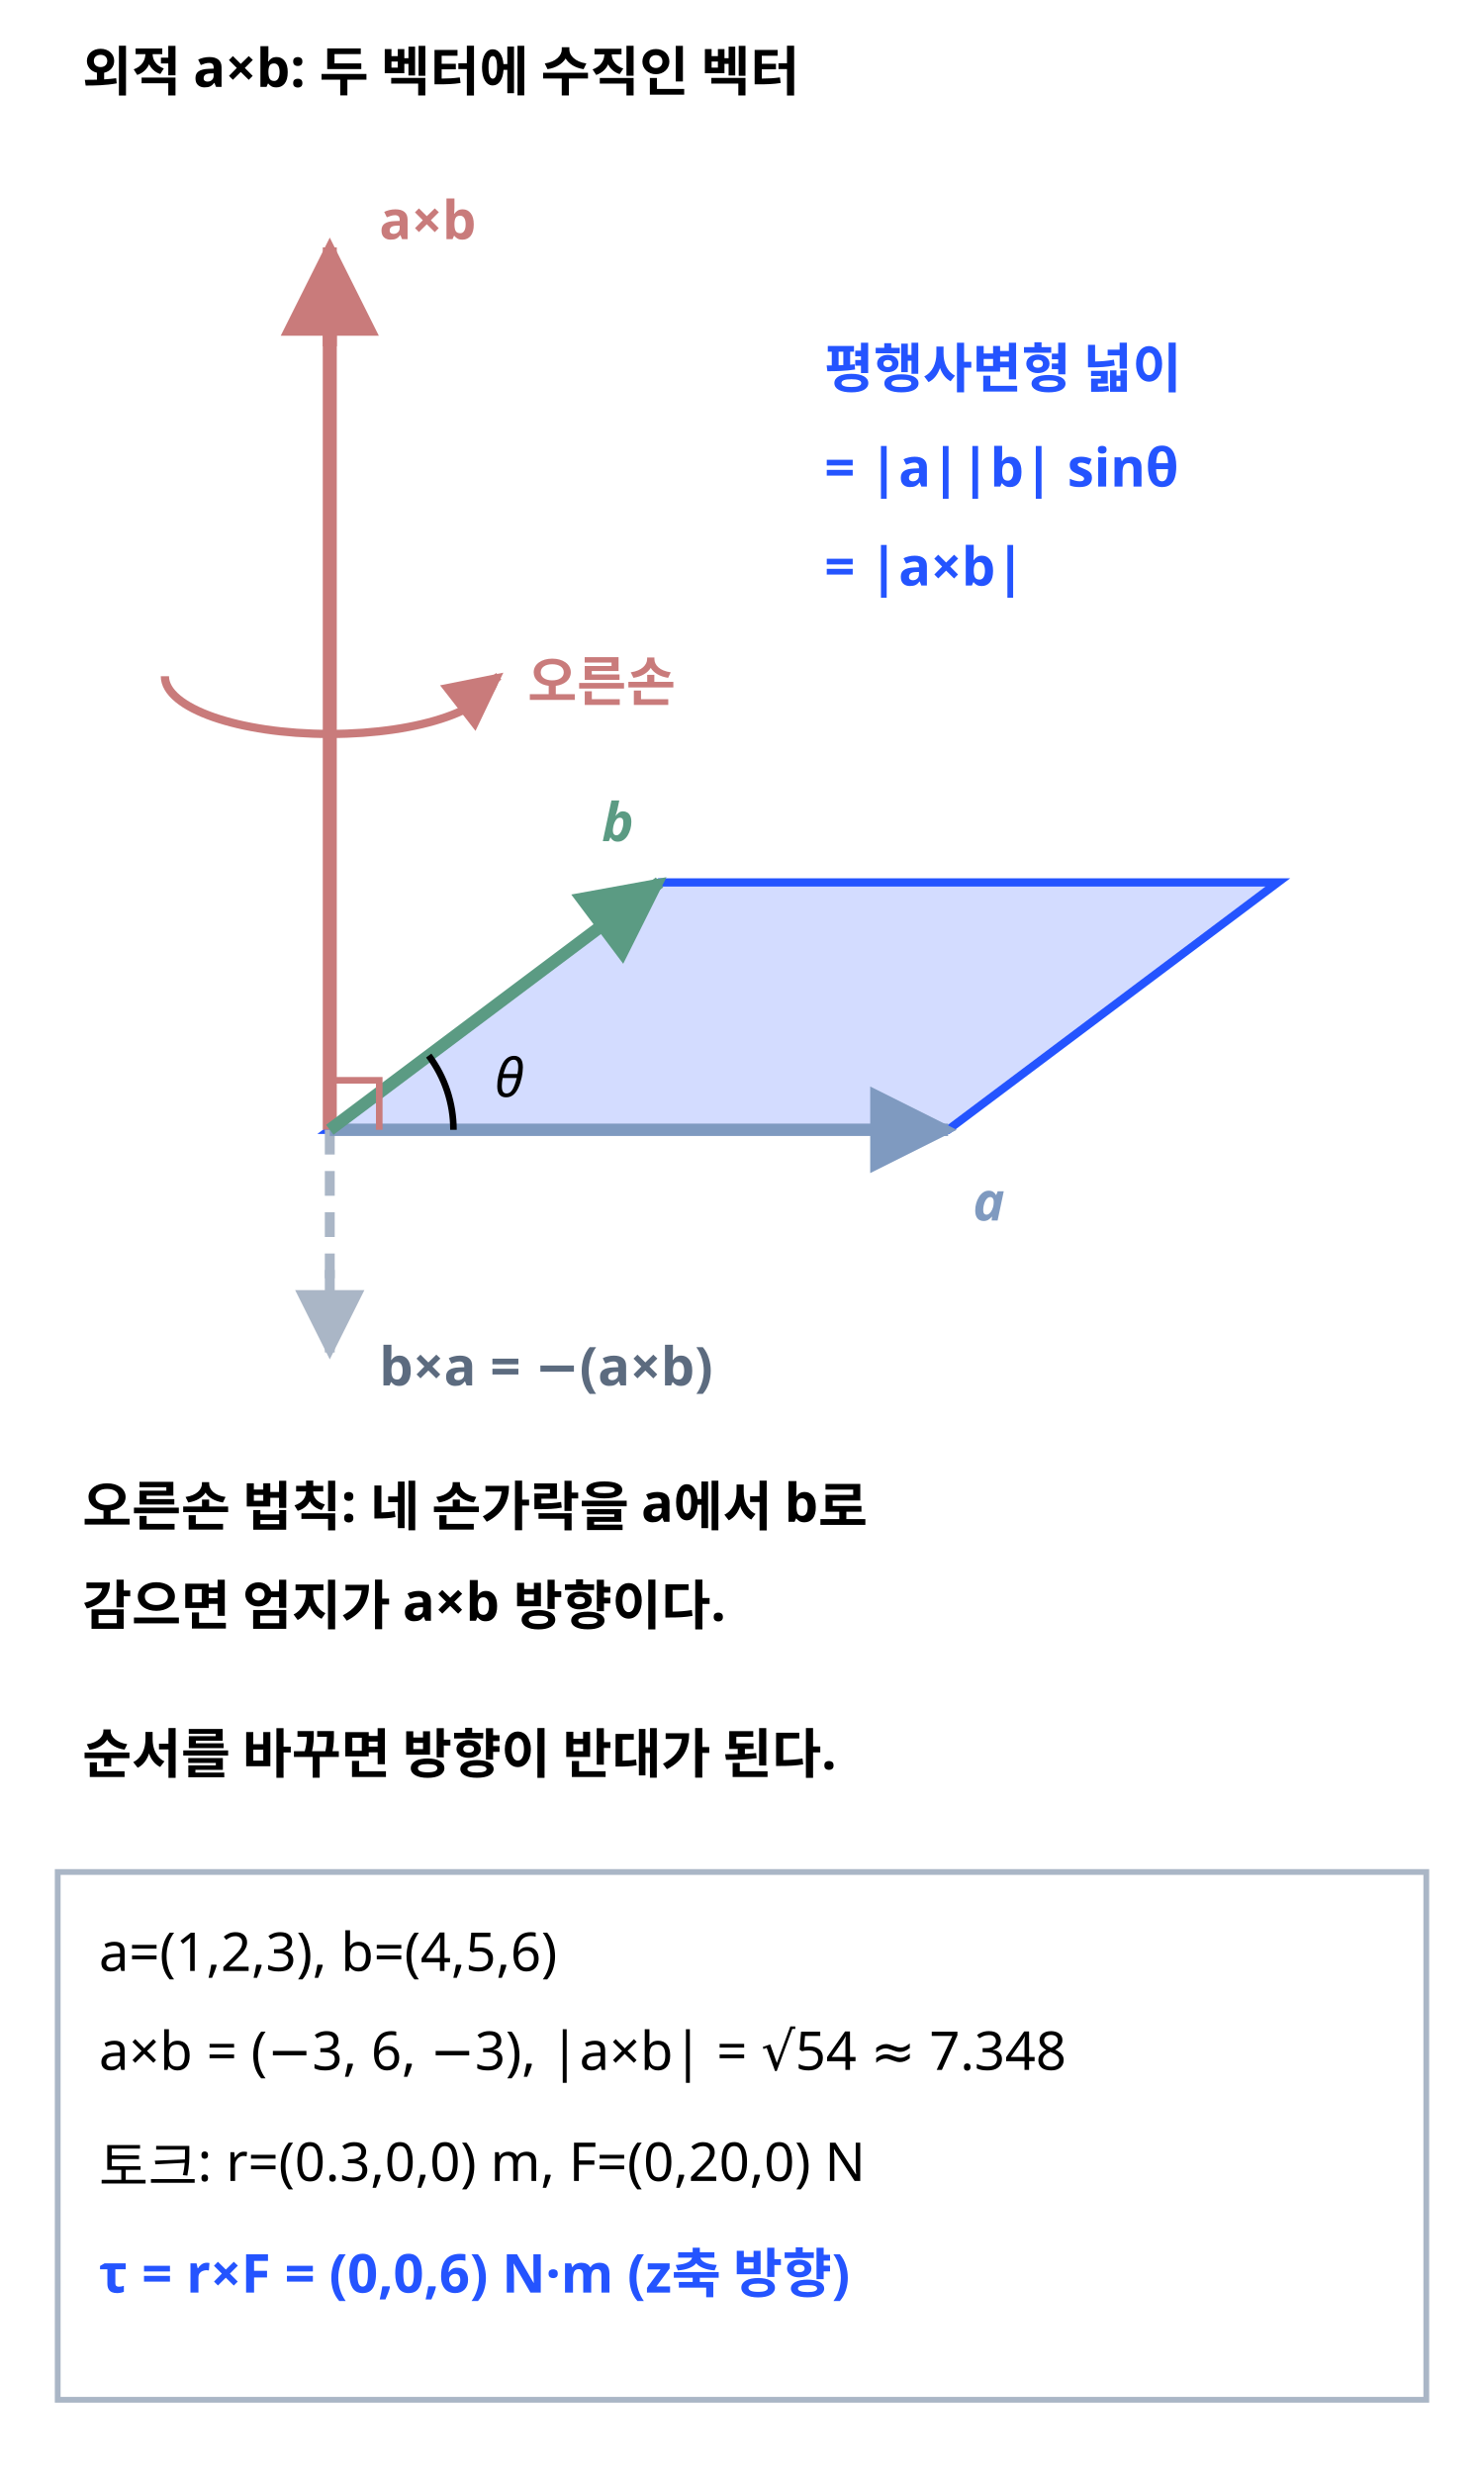
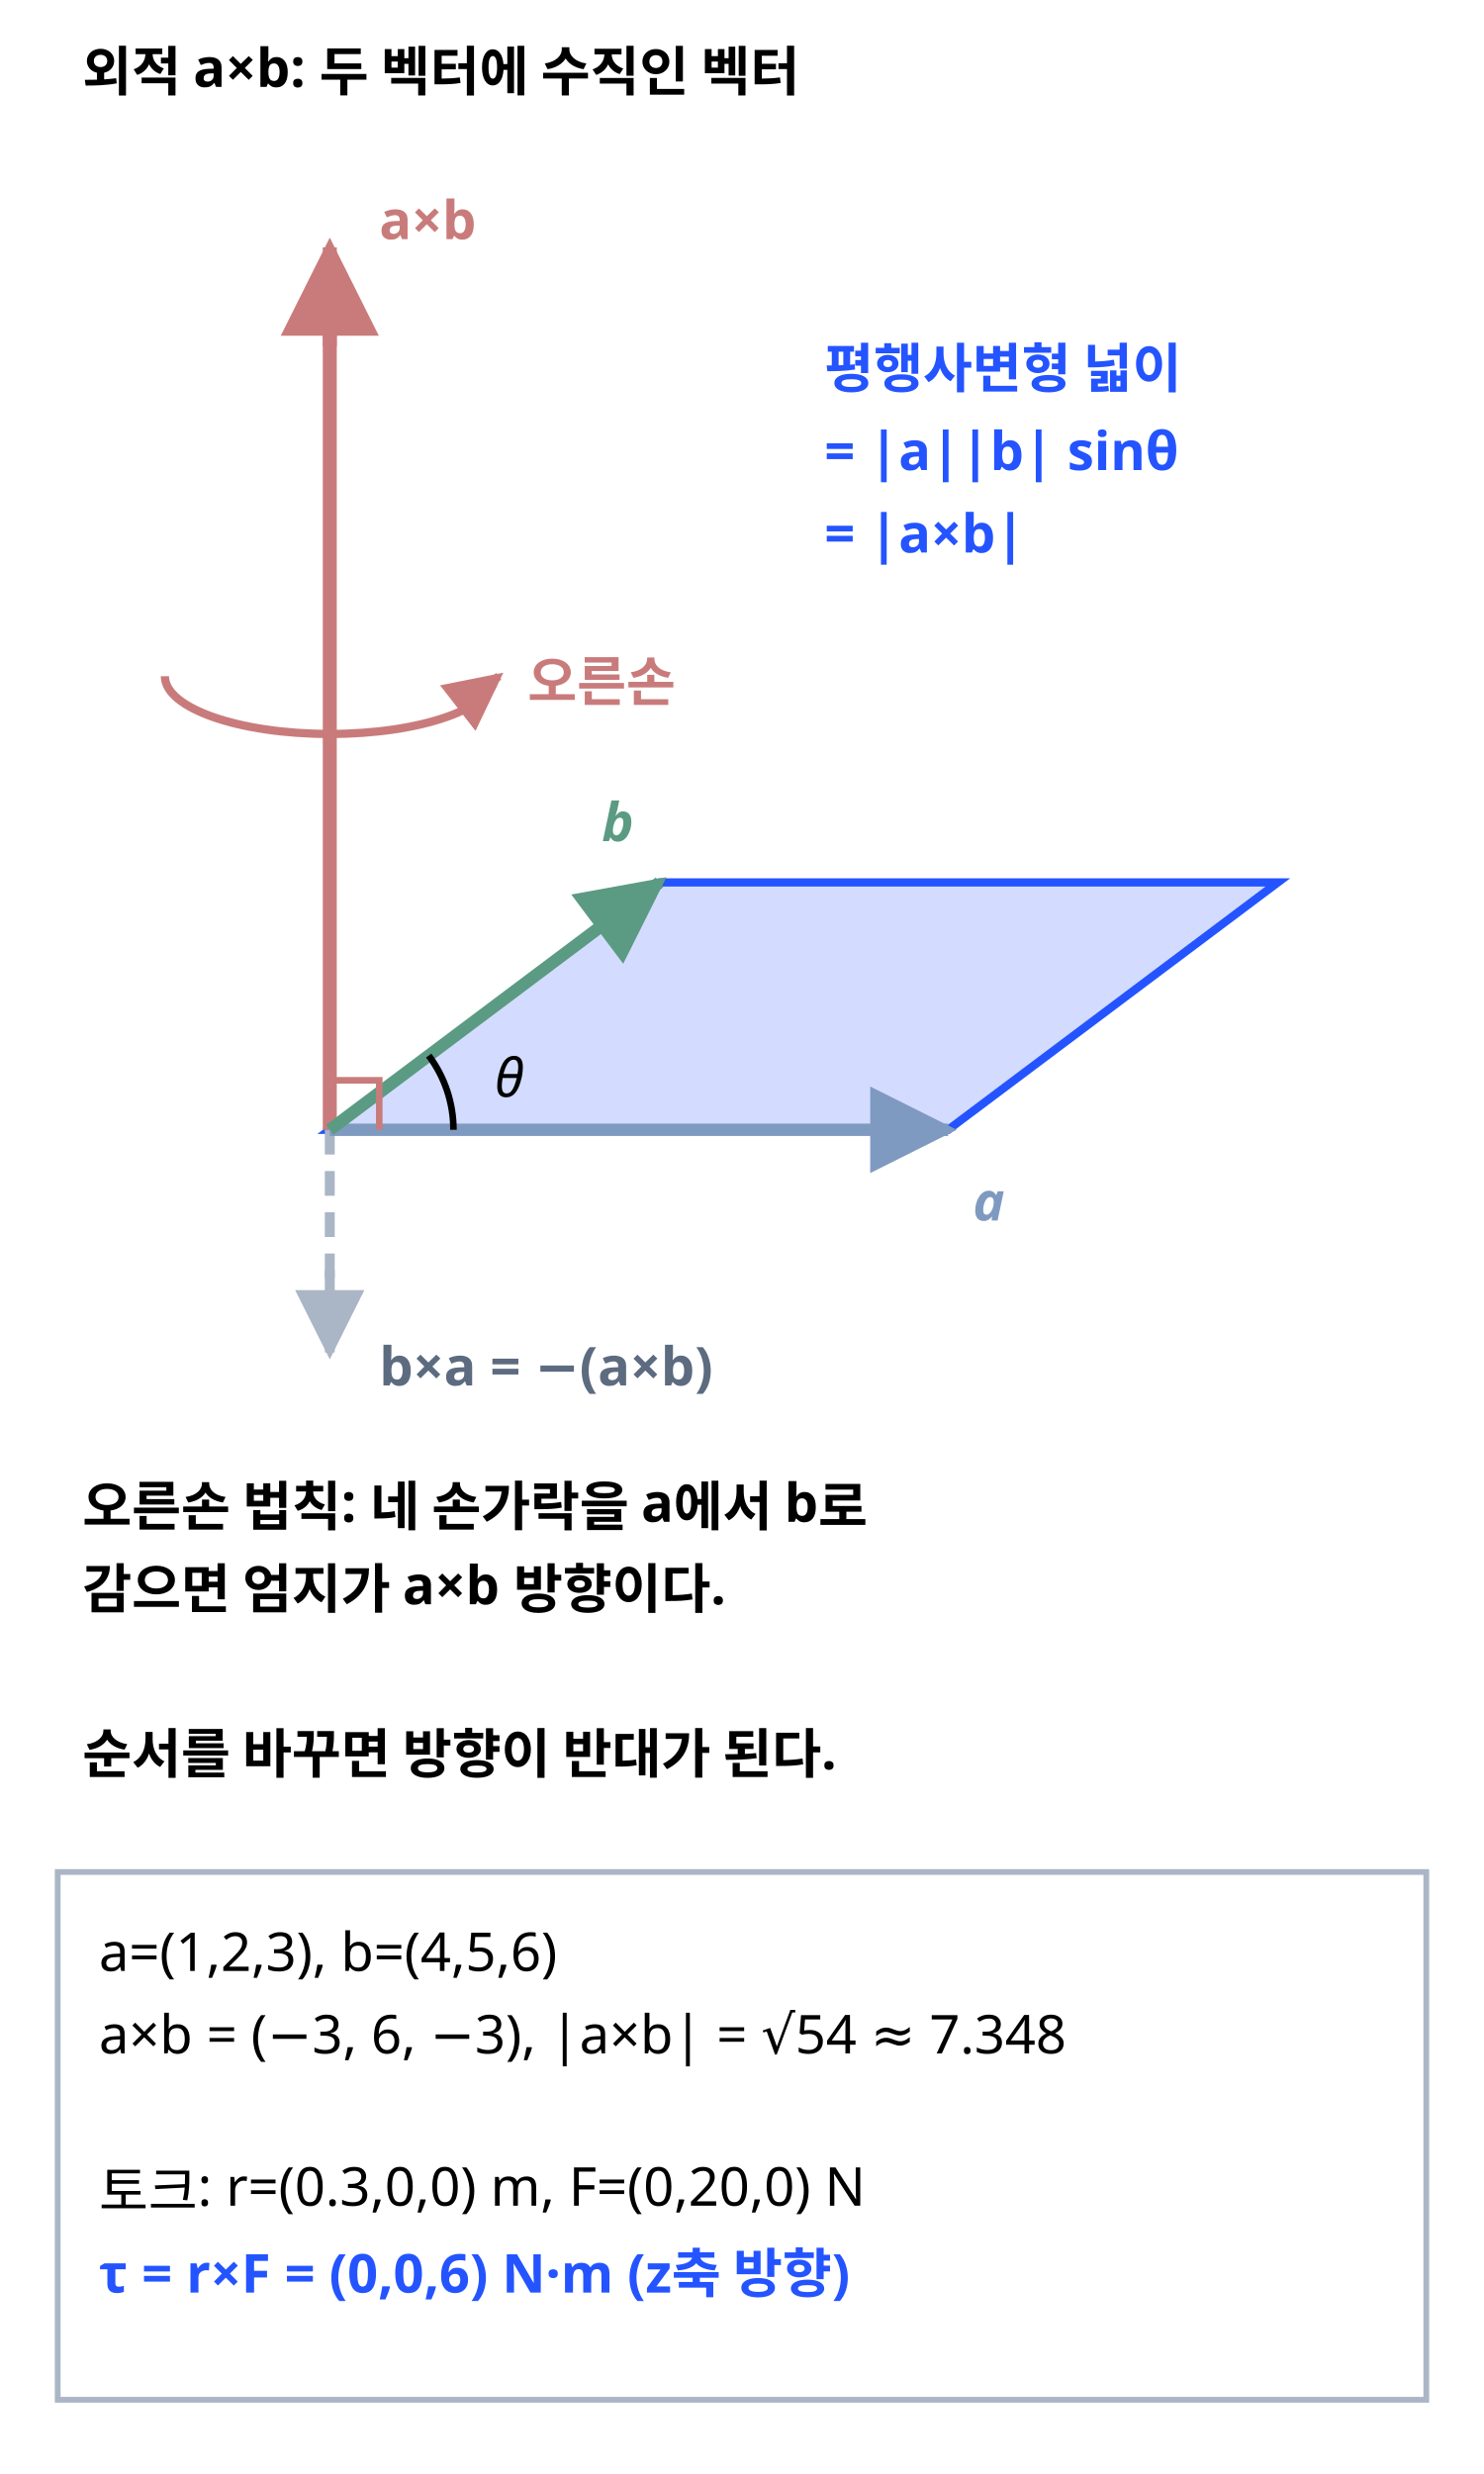
<svg xmlns="http://www.w3.org/2000/svg" class="si si-illus" viewBox="0 0 360 600" style="max-width:360px;color:var(--si-ink,var(--text,#1f2328))" role="img" aria-labelledby="cross-product-t" font-family="'Pretendard','Noto Sans KR','Apple SD Gothic Neo',sans-serif" font-size="13" fill="currentColor">
  <defs>
    <marker id="cross-product-ar" viewBox="0 0 10 10" refX="9" refY="5" markerWidth="7" markerHeight="7" orient="auto-start-reverse">
      <path d="M0,0L10,5L0,10z" style="fill:var(--si-rose-s,#c97b7b)" />
    </marker>
    <marker id="cross-product-ar-1" viewBox="0 0 10 10" refX="9" refY="5" markerWidth="7" markerHeight="7" orient="auto-start-reverse">
      <path d="M0,0L10,5L0,10z" style="fill:var(--si-gray-s,#aab6c6)" />
    </marker>
    <marker id="cross-product-ar-2" viewBox="0 0 10 10" refX="9" refY="5" markerWidth="7" markerHeight="7" orient="auto-start-reverse">
      <path d="M0,0L10,5L0,10z" style="fill:var(--si-blue-s,#7f9ac0)" />
    </marker>
    <marker id="cross-product-ar-3" viewBox="0 0 10 10" refX="9" refY="5" markerWidth="7" markerHeight="7" orient="auto-start-reverse">
      <path d="M0,0L10,5L0,10z" style="fill:var(--si-green-s,#5b9b83)" />
    </marker>
  </defs>
  <text x="20" y="22" font-weight="700">외적 a×b: 두 벡터에 수직인 벡터</text>
  <g transform="translate(0,-26)">
    <polygon points="80,300 230,300 310,240 160,240" style="stroke:var(--si-accent,#2454ff);fill:var(--si-accent,#2454ff)" stroke-width="2" fill-opacity="0.2" />
    <line x1="80" y1="300" x2="80" y2="90" style="stroke:var(--si-rose-s,#c97b7b);fill:none" stroke-width="3.4" />
    <line x1="80" y1="110" x2="80" y2="86" style="stroke:var(--si-rose-s,#c97b7b);fill:none" stroke-width="3.4" marker-end="url(#cross-product-ar)" />
    <line x1="80" y1="300" x2="80" y2="350" style="stroke:var(--si-gray-s,#aab6c6);fill:none" stroke-width="2.4" stroke-dasharray="6 4" />
    <line x1="80" y1="334" x2="80" y2="354" style="stroke:var(--si-gray-s,#aab6c6);fill:none" stroke-width="2.4" marker-end="url(#cross-product-ar-1)" />
    <line x1="80" y1="300" x2="230" y2="300" style="stroke:var(--si-blue-s,#7f9ac0);fill:none" stroke-width="3" marker-end="url(#cross-product-ar-2)" />
    <line x1="80" y1="300" x2="160" y2="240" style="stroke:var(--si-green-s,#5b9b83);fill:none" stroke-width="3" marker-end="url(#cross-product-ar-3)" />
    <polyline points="92,300 92,288 80,288" style="stroke:var(--si-rose-s,#c97b7b);fill:none" stroke-width="1.6" />
    <path d="M 110 300 A 30 30 0 0 0 104 282" style="stroke:currentColor;fill:none" stroke-width="1.6" />
    <text x="120" y="292" font-style="italic">θ</text>
    <text x="236" y="322" font-weight="700" font-style="italic" style="fill:var(--si-blue-s,#7f9ac0)">a</text>
    <text x="146" y="230" font-weight="700" font-style="italic" style="fill:var(--si-green-s,#5b9b83)">b</text>
    <text x="92" y="84" font-weight="700" style="fill:var(--si-rose-s,#c97b7b)">a×b</text>
    <text x="92" y="362" font-weight="700" style="fill:var(--si-general,#5c6b7f)">b×a = −(a×b)</text>
    <text x="200" y="120" font-weight="700" style="fill:var(--si-accent,#2454ff)">평행사변형 넓이</text>
-     <text x="200" y="144" font-weight="700" style="fill:var(--si-accent,#2454ff)">= |a||b| sinθ</text>
-     <text x="200" y="168" font-weight="700" style="fill:var(--si-accent,#2454ff)">= |a×b|</text>
+     <text x="200" y="140" font-weight="700" style="fill:var(--si-accent,#2454ff)">= |a||b| sinθ</text>
+     <text x="200" y="160" font-weight="700" style="fill:var(--si-accent,#2454ff)">= |a×b|</text>
    <path d="M 40 190 A 40 14 0 0 0 120 190" style="stroke:var(--si-rose-s,#c97b7b);fill:none" stroke-width="2" />
    <line x1="112" y1="197" x2="121" y2="190" style="stroke:var(--si-rose-s,#c97b7b);fill:none" stroke-width="2" marker-end="url(#cross-product-ar)" />
    <text x="128" y="196" font-weight="700" style="fill:var(--si-rose-s,#c97b7b)">오른손</text>
    <text x="20" y="396" font-weight="700">오른손 법칙: 네 손가락을 a에서 b로</text>
-     <text x="20" y="420" font-weight="700">감으면 엄지가 a×b 방향이다.</text>
+     <text x="20" y="416" font-weight="700">감으면 엄지가 a×b 방향이다.</text>
    <text x="20" y="456" font-weight="700">순서를 바꾸면 방향이 반대가 된다.</text>
    <rect x="14" y="480" width="332" height="128" style="stroke:var(--si-gray-s,#aab6c6);fill:var(--si-bg,#ffffff)" stroke-width="1.4" />
    <text x="24" y="504">a=(1,2,3), b=(4,5,6)</text>
-     <text x="24" y="528">a×b = (−3, 6, −3), |a×b| = √54 ≈ 7.348</text>
-     <text x="24" y="556">토크: r=(0.3,0,0) m, F=(0,20,0) N</text>
+     <text x="24" y="524">a×b = (−3, 6, −3), |a×b| = √54 ≈ 7.348</text>
+     <text x="24" y="562">토크: r=(0.3,0,0) m, F=(0,20,0) N</text>
    <text x="24" y="582" font-weight="700" style="fill:var(--si-accent,#2454ff)">τ = r×F = (0,0,6) N·m (z축 방향)</text>
  </g>
</svg>
